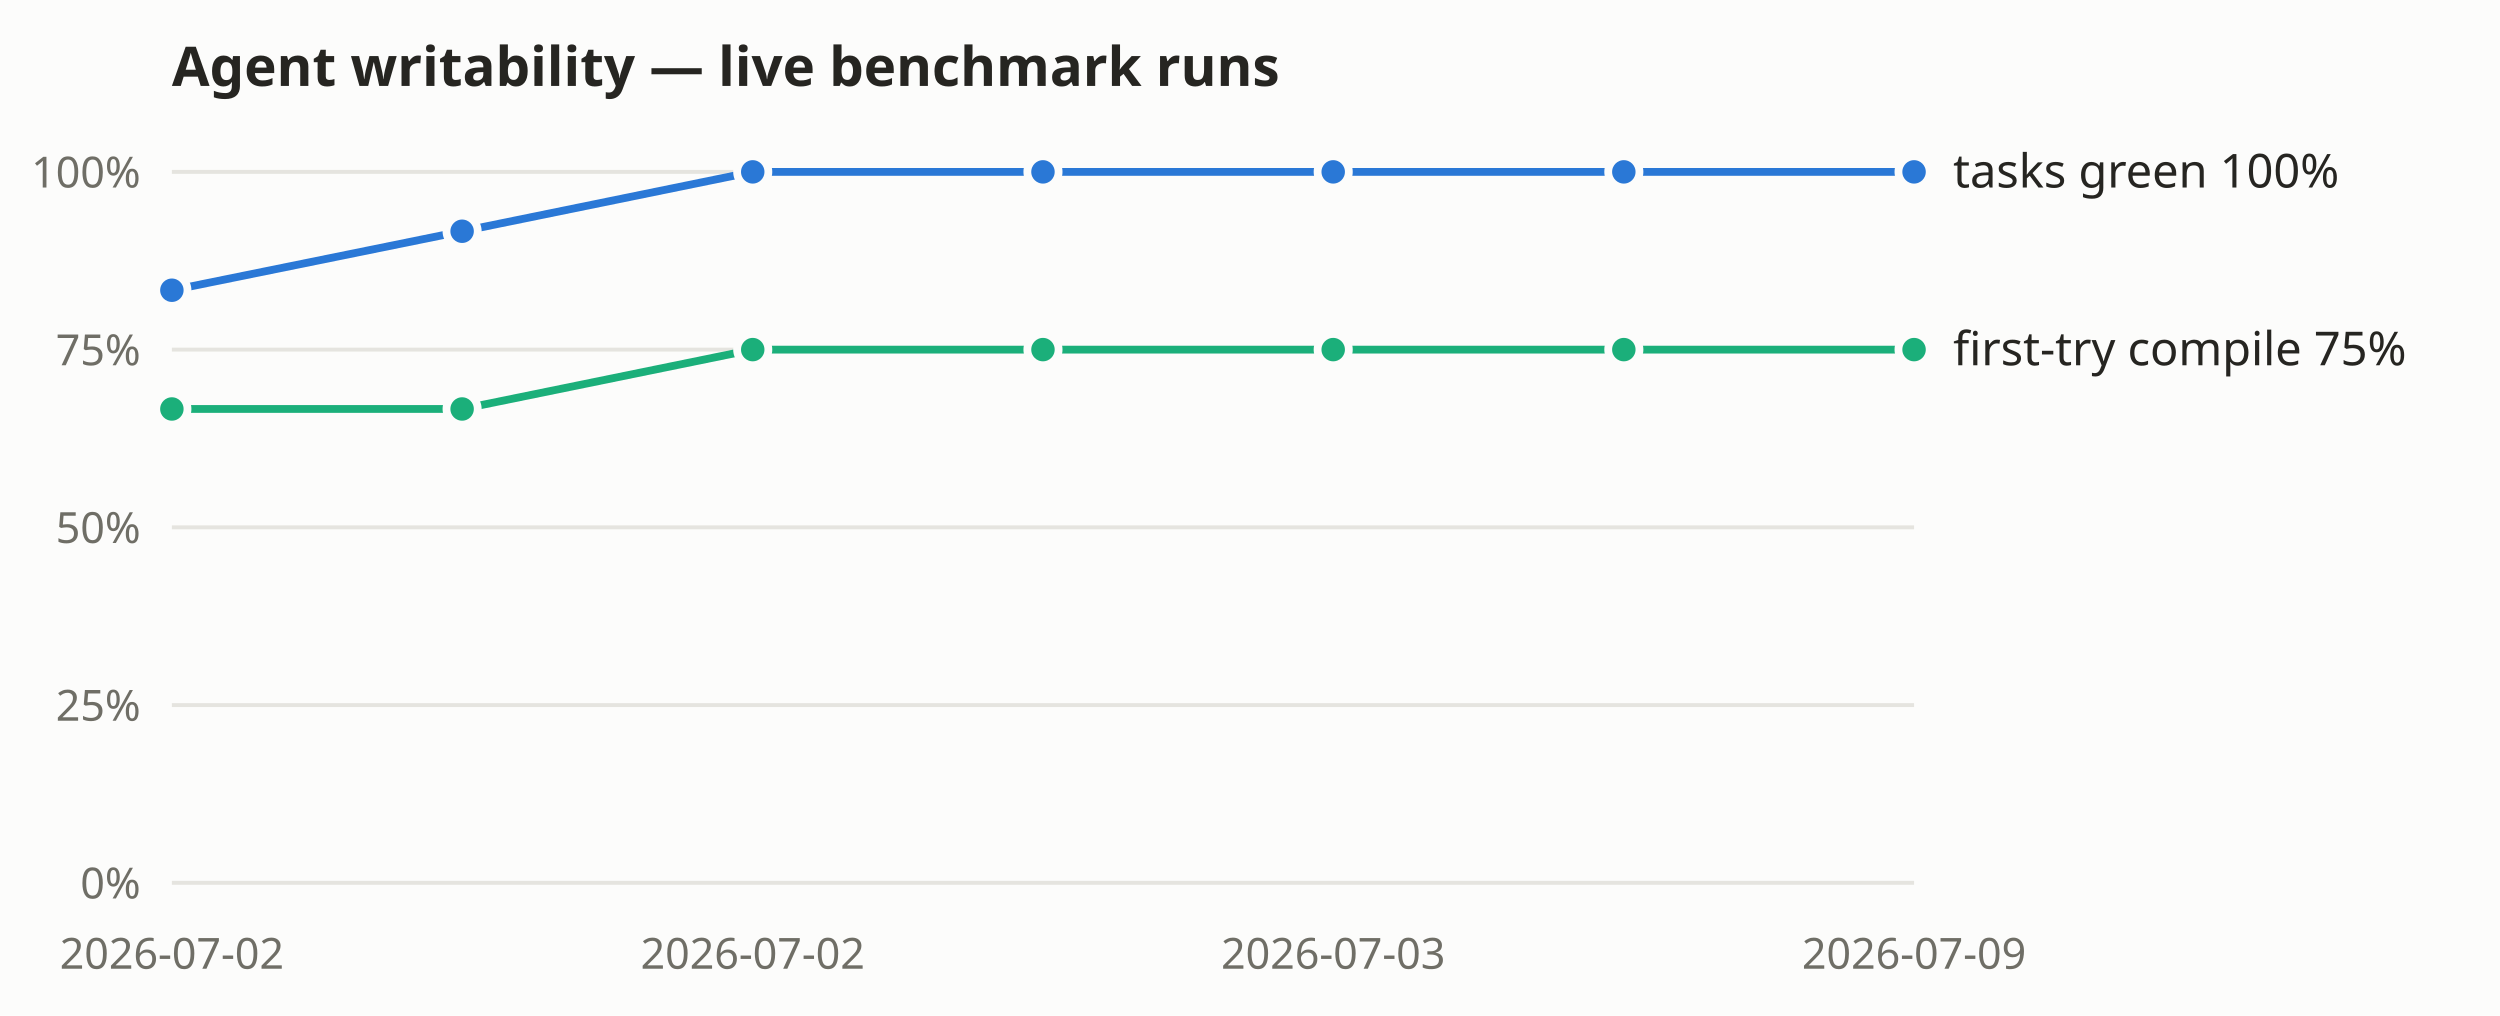
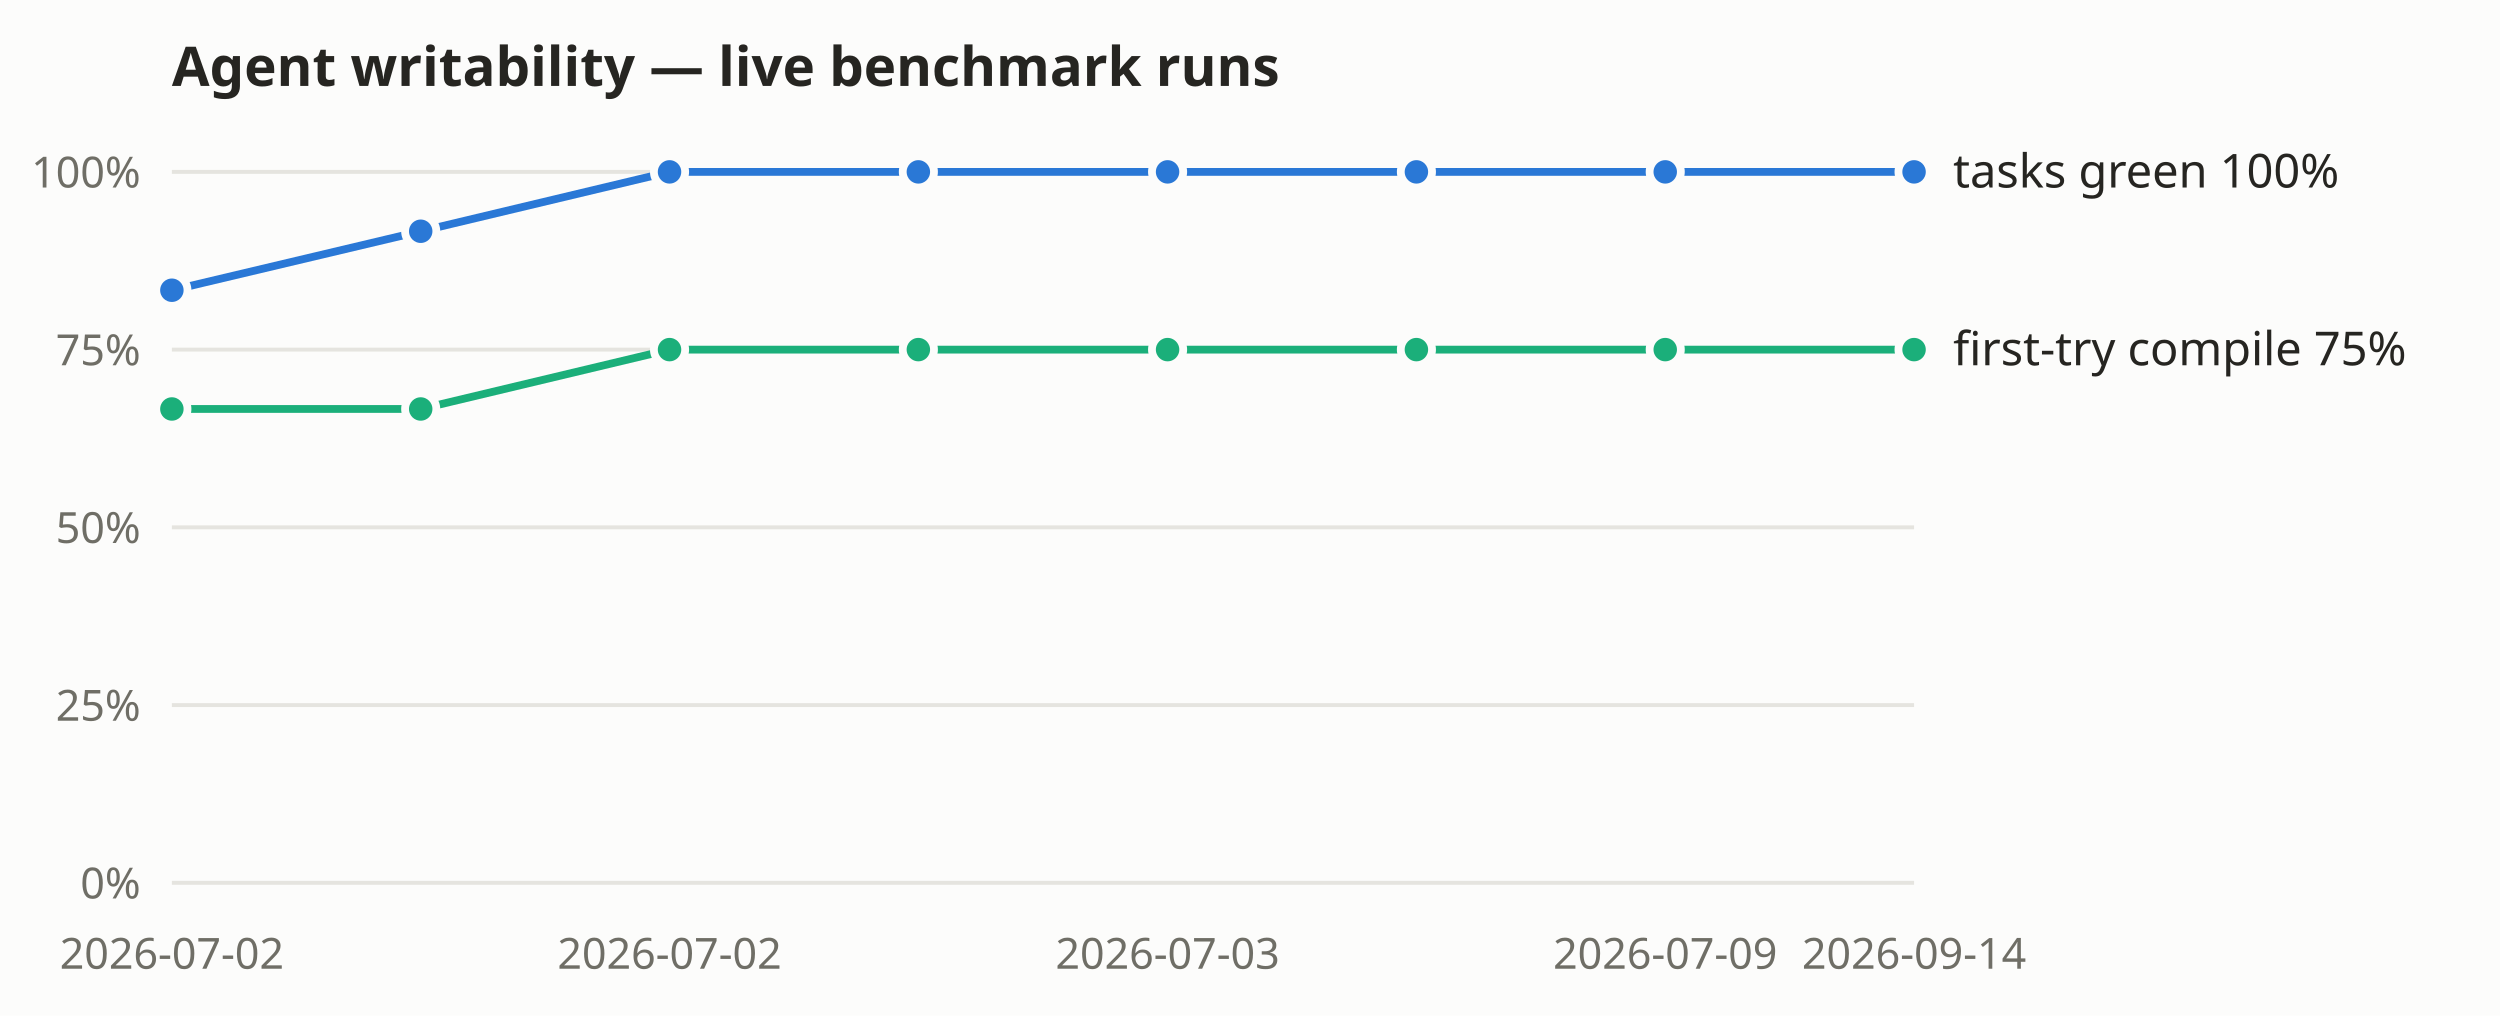
<svg xmlns="http://www.w3.org/2000/svg" width="640" height="260" viewBox="0 0 640 260" role="img" aria-label="Agent-writability benchmark: tasks-green and first-try compile rates over recorded live runs">
  <rect width="640" height="260" fill="#fcfcfb" />
  <text x="44" y="22" font-size="14" font-weight="600" fill="#262521" font-family="system-ui, sans-serif">Agent writability — live benchmark runs</text>
  <g font-family="system-ui, sans-serif">
    <line x1="44" y1="226.0" x2="490" y2="226.0" stroke="#e5e4df" stroke-width="1" />
    <text x="36" y="230.0" text-anchor="end" font-size="11" fill="#6f6e66">0%</text>
    <line x1="44" y1="180.5" x2="490" y2="180.5" stroke="#e5e4df" stroke-width="1" />
    <text x="36" y="184.5" text-anchor="end" font-size="11" fill="#6f6e66">25%</text>
    <line x1="44" y1="135.0" x2="490" y2="135.0" stroke="#e5e4df" stroke-width="1" />
    <text x="36" y="139.0" text-anchor="end" font-size="11" fill="#6f6e66">50%</text>
    <line x1="44" y1="89.5" x2="490" y2="89.5" stroke="#e5e4df" stroke-width="1" />
    <text x="36" y="93.5" text-anchor="end" font-size="11" fill="#6f6e66">75%</text>
    <line x1="44" y1="44.0" x2="490" y2="44.0" stroke="#e5e4df" stroke-width="1" />
    <text x="36" y="48.0" text-anchor="end" font-size="11" fill="#6f6e66">100%</text>
    <text x="44.0" y="248" text-anchor="middle" font-size="11" fill="#6f6e66">2026-07-02</text>
-     <text x="192.7" y="248" text-anchor="middle" font-size="11" fill="#6f6e66">2026-07-02</text>
-     <text x="341.3" y="248" text-anchor="middle" font-size="11" fill="#6f6e66">2026-07-03</text>
-     <text x="490.0" y="248" text-anchor="middle" font-size="11" fill="#6f6e66">2026-07-09</text>
-     <polyline fill="none" stroke="#2a78d6" stroke-width="2" points="44.0,74.3 118.3,59.2 192.7,44.0 267.0,44.0 341.3,44.0 415.7,44.0 490.0,44.0" />
+     <text x="171.4" y="248" text-anchor="middle" font-size="11" fill="#6f6e66">2026-07-02</text>
+     <text x="298.9" y="248" text-anchor="middle" font-size="11" fill="#6f6e66">2026-07-03</text>
+     <text x="426.3" y="248" text-anchor="middle" font-size="11" fill="#6f6e66">2026-07-09</text>
+     <text x="490.0" y="248" text-anchor="middle" font-size="11" fill="#6f6e66">2026-09-14</text>
+     <polyline fill="none" stroke="#2a78d6" stroke-width="2" points="44.0,74.3 107.7,59.2 171.4,44.0 235.1,44.0 298.9,44.0 362.6,44.0 426.3,44.0 490.0,44.0" />
    <circle cx="44.0" cy="74.3" r="4" fill="#2a78d6" stroke="#fcfcfb" stroke-width="2" />
-     <circle cx="118.3" cy="59.2" r="4" fill="#2a78d6" stroke="#fcfcfb" stroke-width="2" />
-     <circle cx="192.7" cy="44.0" r="4" fill="#2a78d6" stroke="#fcfcfb" stroke-width="2" />
-     <circle cx="267.0" cy="44.0" r="4" fill="#2a78d6" stroke="#fcfcfb" stroke-width="2" />
-     <circle cx="341.3" cy="44.0" r="4" fill="#2a78d6" stroke="#fcfcfb" stroke-width="2" />
-     <circle cx="415.7" cy="44.0" r="4" fill="#2a78d6" stroke="#fcfcfb" stroke-width="2" />
+     <circle cx="107.7" cy="59.2" r="4" fill="#2a78d6" stroke="#fcfcfb" stroke-width="2" />
+     <circle cx="171.4" cy="44.0" r="4" fill="#2a78d6" stroke="#fcfcfb" stroke-width="2" />
+     <circle cx="235.1" cy="44.0" r="4" fill="#2a78d6" stroke="#fcfcfb" stroke-width="2" />
+     <circle cx="298.9" cy="44.0" r="4" fill="#2a78d6" stroke="#fcfcfb" stroke-width="2" />
+     <circle cx="362.6" cy="44.0" r="4" fill="#2a78d6" stroke="#fcfcfb" stroke-width="2" />
+     <circle cx="426.3" cy="44.0" r="4" fill="#2a78d6" stroke="#fcfcfb" stroke-width="2" />
    <circle cx="490.0" cy="44.0" r="4" fill="#2a78d6" stroke="#fcfcfb" stroke-width="2" />
    <text x="500.0" y="48.0" font-size="12" fill="#262521">tasks green 100%</text>
-     <polyline fill="none" stroke="#1baf7a" stroke-width="2" points="44.0,104.7 118.3,104.7 192.7,89.5 267.0,89.5 341.3,89.5 415.7,89.5 490.0,89.5" />
+     <polyline fill="none" stroke="#1baf7a" stroke-width="2" points="44.0,104.7 107.7,104.7 171.4,89.5 235.1,89.5 298.9,89.5 362.6,89.5 426.3,89.5 490.0,89.5" />
    <circle cx="44.0" cy="104.7" r="4" fill="#1baf7a" stroke="#fcfcfb" stroke-width="2" />
-     <circle cx="118.3" cy="104.7" r="4" fill="#1baf7a" stroke="#fcfcfb" stroke-width="2" />
-     <circle cx="192.7" cy="89.5" r="4" fill="#1baf7a" stroke="#fcfcfb" stroke-width="2" />
-     <circle cx="267.0" cy="89.5" r="4" fill="#1baf7a" stroke="#fcfcfb" stroke-width="2" />
-     <circle cx="341.3" cy="89.5" r="4" fill="#1baf7a" stroke="#fcfcfb" stroke-width="2" />
-     <circle cx="415.7" cy="89.5" r="4" fill="#1baf7a" stroke="#fcfcfb" stroke-width="2" />
+     <circle cx="107.7" cy="104.7" r="4" fill="#1baf7a" stroke="#fcfcfb" stroke-width="2" />
+     <circle cx="171.4" cy="89.5" r="4" fill="#1baf7a" stroke="#fcfcfb" stroke-width="2" />
+     <circle cx="235.1" cy="89.5" r="4" fill="#1baf7a" stroke="#fcfcfb" stroke-width="2" />
+     <circle cx="298.9" cy="89.5" r="4" fill="#1baf7a" stroke="#fcfcfb" stroke-width="2" />
+     <circle cx="362.6" cy="89.5" r="4" fill="#1baf7a" stroke="#fcfcfb" stroke-width="2" />
+     <circle cx="426.3" cy="89.5" r="4" fill="#1baf7a" stroke="#fcfcfb" stroke-width="2" />
    <circle cx="490.0" cy="89.5" r="4" fill="#1baf7a" stroke="#fcfcfb" stroke-width="2" />
    <text x="500.0" y="93.5" font-size="12" fill="#262521">first-try compile 75%</text>
  </g>
</svg>
